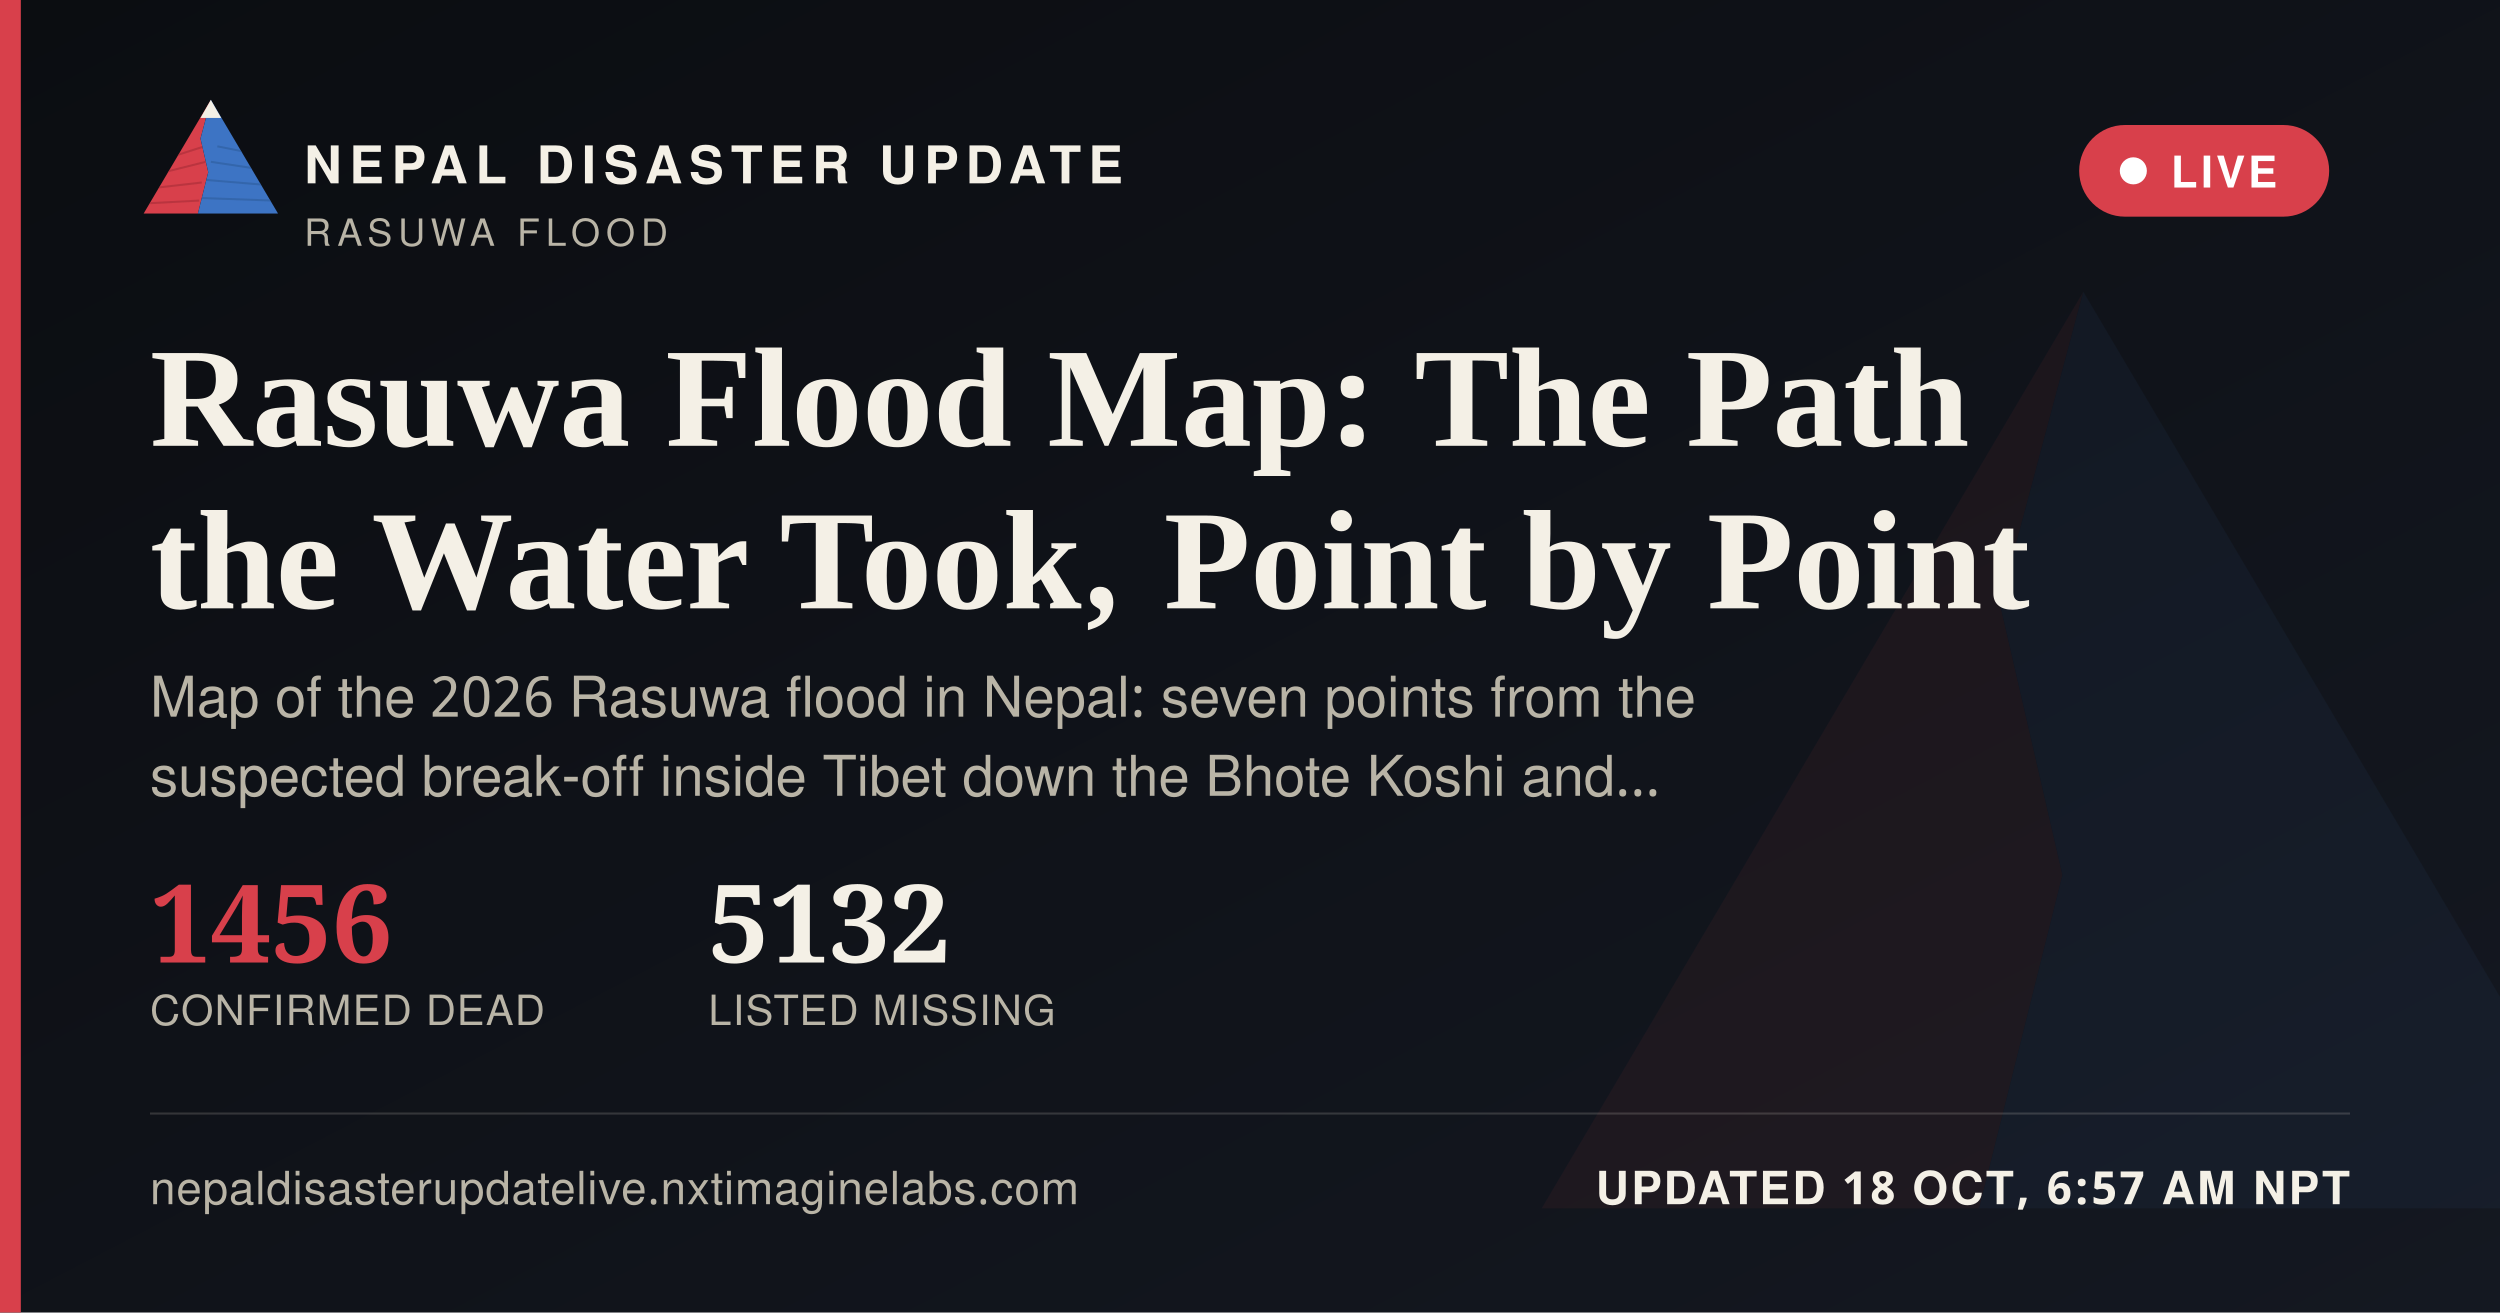
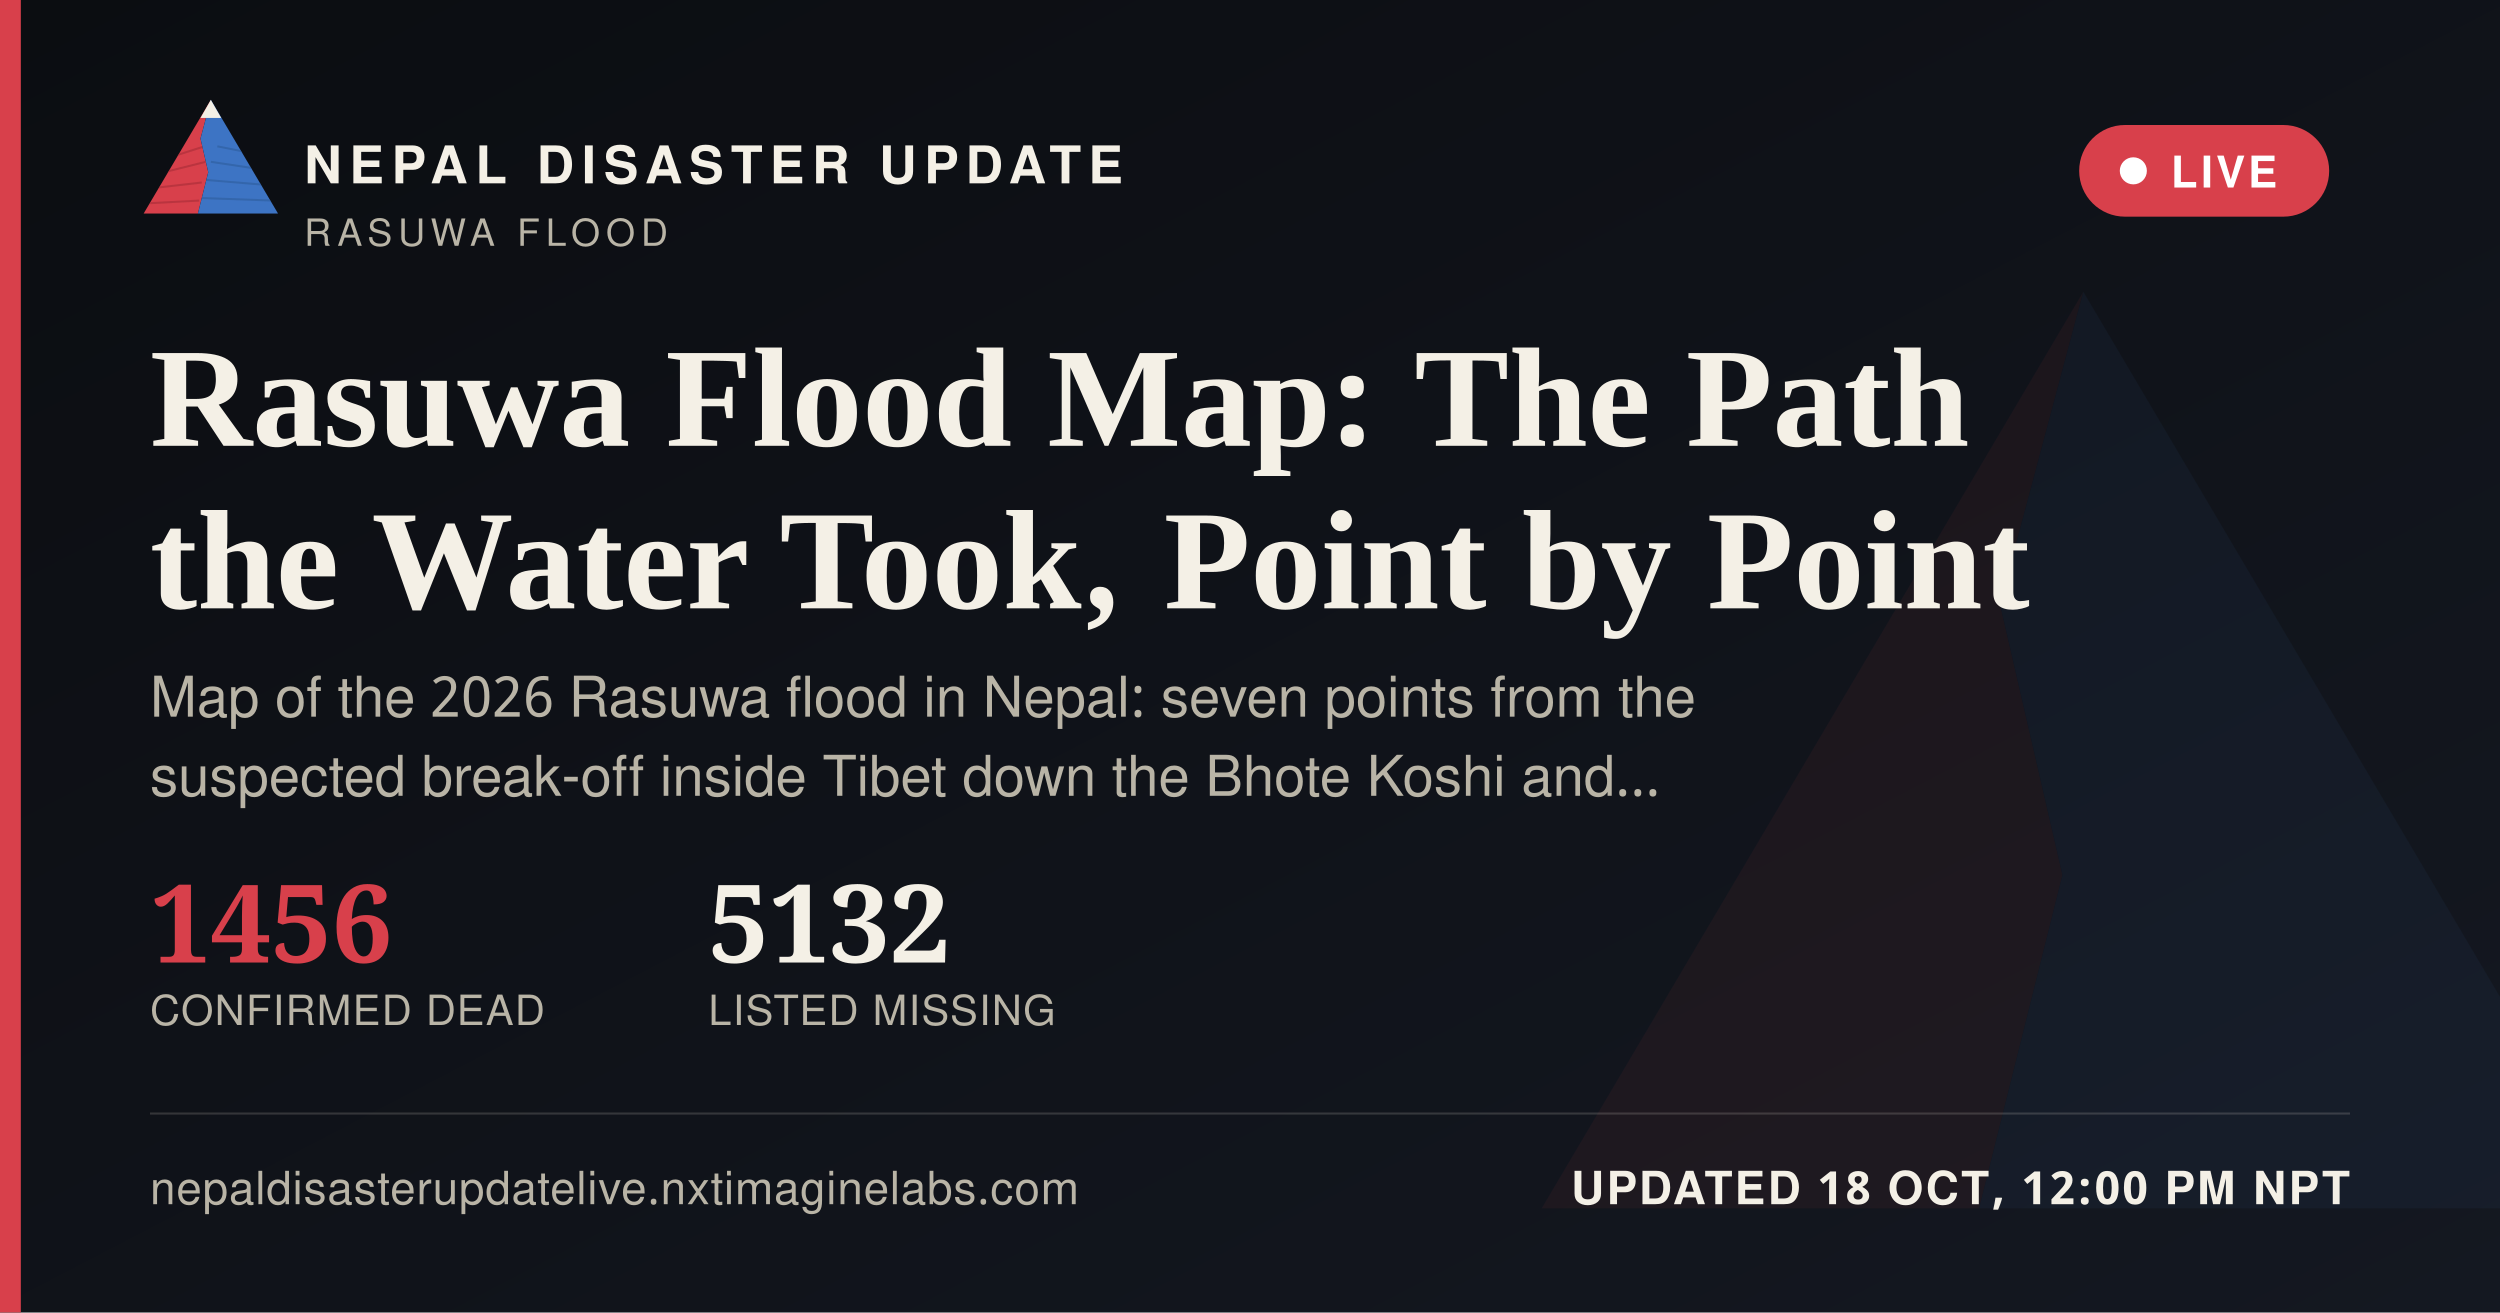
<svg xmlns="http://www.w3.org/2000/svg" width="1200" height="630" viewBox="0 0 1200 630">
  <defs>
    <linearGradient id="ogbg" x1="0" y1="0" x2="1" y2="1">
      <stop offset="0" stop-color="#0B0D11" />
      <stop offset="1" stop-color="#141821" />
    </linearGradient>
  </defs>
  <rect width="1200" height="630" fill="url(#ogbg)" />
  <g transform="translate(700,60) scale(5)" opacity="0.06">
    <polygon points="60,16 52,46 58,72 50,104 8,104" fill="#D8404B" />
    <polygon points="60,16 112,104 50,104 58,72 52,46" fill="#3D74C4" />
  </g>
  <rect x="0" y="0" width="10" height="630" fill="#D8404B" />
  <g transform="translate(64,38) scale(0.62)">
    <g>
      <defs>
        <clipPath id="ogLc">
          <polygon points="60,16 52,46 58,72 50,104 8,104" />
        </clipPath>
        <clipPath id="ogRc">
          <polygon points="60,16 112,104 50,104 58,72 52,46" />
        </clipPath>
      </defs>
      <polygon points="60,16 52,46 58,72 50,104 8,104" fill="#D8404B" />
      <g clip-path="url(#ogLc)" stroke="#A32A34" stroke-width="1.6" fill="none" opacity="0.55">
        <path d="M30,60 L55,52" />
        <path d="M24,72 L56,64" />
        <path d="M18,84 L53,80" />
        <path d="M13,96 L51,94" />
      </g>
      <polygon points="60,16 112,104 50,104 58,72 52,46" fill="#3D74C4" />
      <g clip-path="url(#ogRc)" stroke="#2A5793" stroke-width="1.6" fill="none" opacity="0.5">
        <path d="M65,52 L95,58" />
        <path d="M60,64 L100,70" />
        <path d="M56,78 L104,82" />
        <path d="M52,92 L108,94" />
      </g>
      <polygon points="60,16 52,30 68,30" fill="#F4F0E6" />
    </g>
  </g>
  <text x="146" y="88" font-family="'Public Sans', 'Noto Sans Devanagari', 'Helvetica Neue', Helvetica, Arial, sans-serif" font-size="25" font-weight="800" letter-spacing="3.6" fill="#F4F0E6">NEPAL DISASTER UPDATE</text>
  <text x="146" y="118" font-family="'Public Sans', 'Noto Sans Devanagari', 'Helvetica Neue', Helvetica, Arial, sans-serif" font-size="18" letter-spacing="2.8" fill="#B9B4A6">RASUWA FLOOD</text>
  <g>
    <rect x="998" y="60" width="120" height="44" rx="22" fill="#D8404B" stroke="none" />
    <circle cx="1024" cy="82" r="6.5" fill="#FFFFFF" />
    <text x="1042" y="90" font-family="'Public Sans', 'Noto Sans Devanagari', 'Helvetica Neue', Helvetica, Arial, sans-serif" font-size="21" font-weight="700" letter-spacing="1.6" fill="#FFFFFF">LIVE</text>
  </g>
  <text x="72" y="214" font-family="Newsreader, 'Noto Serif Devanagari', Georgia, 'Times New Roman', serif" font-size="68" font-weight="600" fill="#F4F0E6">Rasuwa Flood Map: The Path</text>
  <text x="72" y="292" font-family="Newsreader, 'Noto Serif Devanagari', Georgia, 'Times New Roman', serif" font-size="68" font-weight="600" fill="#F4F0E6">the Water Took, Point by Point</text>
  <text x="72" y="344" font-family="'Public Sans', 'Noto Sans Devanagari', 'Helvetica Neue', Helvetica, Arial, sans-serif" font-size="27" fill="#B9B4A6">Map of the 2026 Rasuwa flood in Nepal: seven points from the</text>
  <text x="72" y="382" font-family="'Public Sans', 'Noto Sans Devanagari', 'Helvetica Neue', Helvetica, Arial, sans-serif" font-size="27" fill="#B9B4A6">suspected break-off inside Tibet down the Bhote Koshi and…</text>
  <g transform="translate(72,462)">
    <text x="0" y="0" font-family="Newsreader, 'Noto Serif Devanagari', Georgia, 'Times New Roman', serif" font-size="52" font-weight="600" fill="#D8404B">1456</text>
    <text x="0" y="30" font-family="'Public Sans', 'Noto Sans Devanagari', 'Helvetica Neue', Helvetica, Arial, sans-serif" font-size="20" letter-spacing="0.6" fill="#B9B4A6">CONFIRMED DEAD</text>
    <text x="268" y="0" font-family="Newsreader, 'Noto Serif Devanagari', Georgia, 'Times New Roman', serif" font-size="52" font-weight="600" fill="#F4F0E6">5132</text>
    <text x="268" y="30" font-family="'Public Sans', 'Noto Sans Devanagari', 'Helvetica Neue', Helvetica, Arial, sans-serif" font-size="20" letter-spacing="0.6" fill="#B9B4A6">LISTED MISSING</text>
  </g>
  <rect x="72" y="534" width="1056" height="1" fill="rgba(244,240,230,0.16)" />
  <text x="72" y="578" font-family="'Public Sans', 'Noto Sans Devanagari', 'Helvetica Neue', Helvetica, Arial, sans-serif" font-size="22" fill="#B9B4A6" letter-spacing="0.4">nepaldisasterupdatelive.nxtimaginelabs.com</text>
-   <text x="1128" y="578" text-anchor="end" font-family="'Public Sans', 'Noto Sans Devanagari', 'Helvetica Neue', Helvetica, Arial, sans-serif" font-size="22" font-weight="700" letter-spacing="1.2" fill="#F4F0E6">UPDATED 18 OCT, 6:57 AM NPT</text>
+   <text x="1128" y="578" text-anchor="end" font-family="'Public Sans', 'Noto Sans Devanagari', 'Helvetica Neue', Helvetica, Arial, sans-serif" font-size="22" font-weight="700" letter-spacing="1.2" fill="#F4F0E6">UPDATED 18 OCT, 12:00 PM NPT</text>
</svg>
